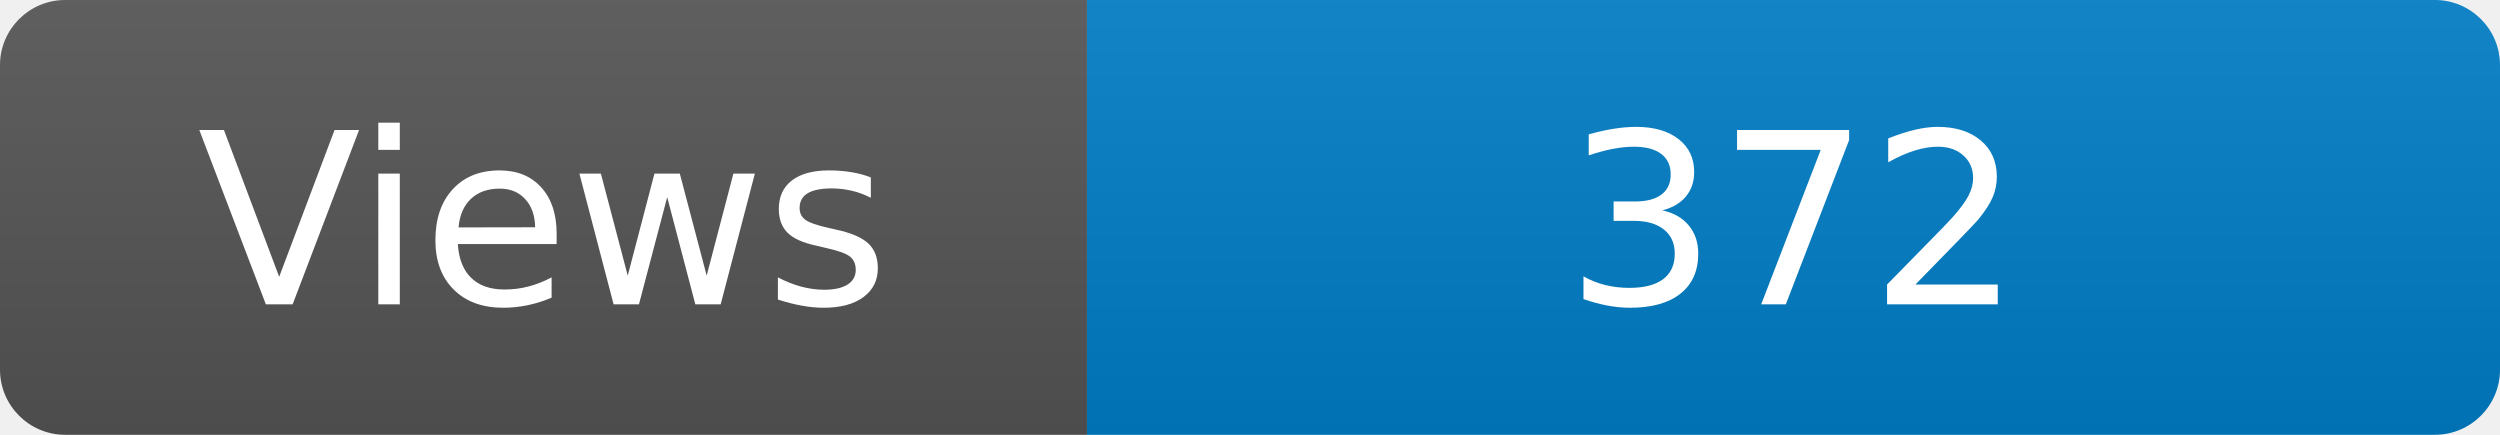
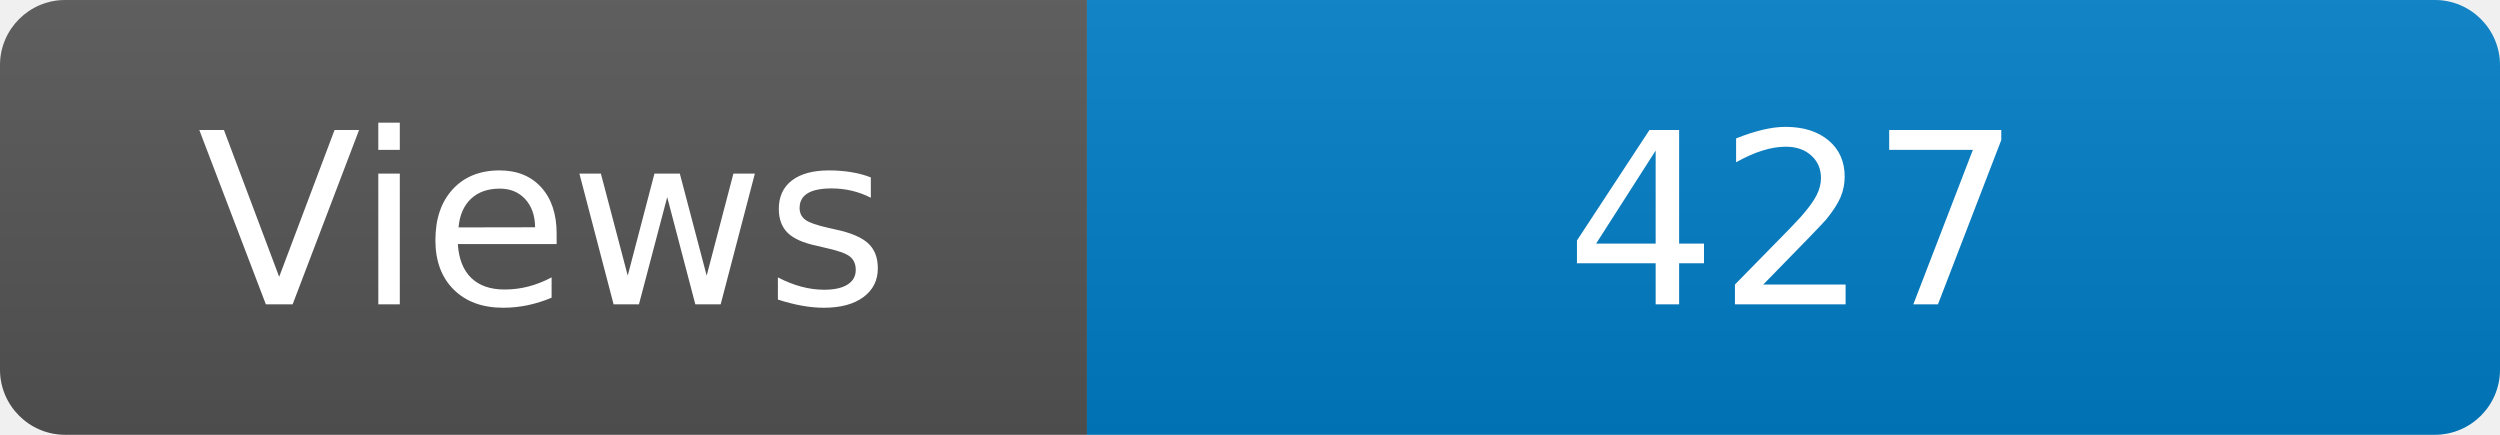
<svg xmlns="http://www.w3.org/2000/svg" width="115" height="20" role="img" aria-label="Maintained?: yes">
  <linearGradient id="s" x2="0" y2="100%">
    <stop offset="0" stop-color="#bbb" stop-opacity=".1" />
    <stop offset="1" stop-opacity=".1" />
  </linearGradient>
  <clipPath id="r">
    <rect width="115" height="20" rx="3" fill="#fff" />
  </clipPath>
  <g clip-path="url(#r)">
    <rect width="50" height="20" fill="#555" />
    <rect x="50" width="160" height="20" fill="#007ec6" />
    <rect width="115" height="20" fill="url(#s)" />
  </g>
  <g fill="#fff" text-anchor="middle" font-family="Verdana,Geneva,DejaVu Sans,sans-serif" font-size="110">
    <text x="250" y="140" transform="scale(.1)" fill="#fff">Views</text>
-     <text x="825" y="140" transform="scale(.1)" fill="#fff">372</text>
+     <text x="825" y="140" transform="scale(.1)" fill="#fff">427</text>
  </g>
</svg>
